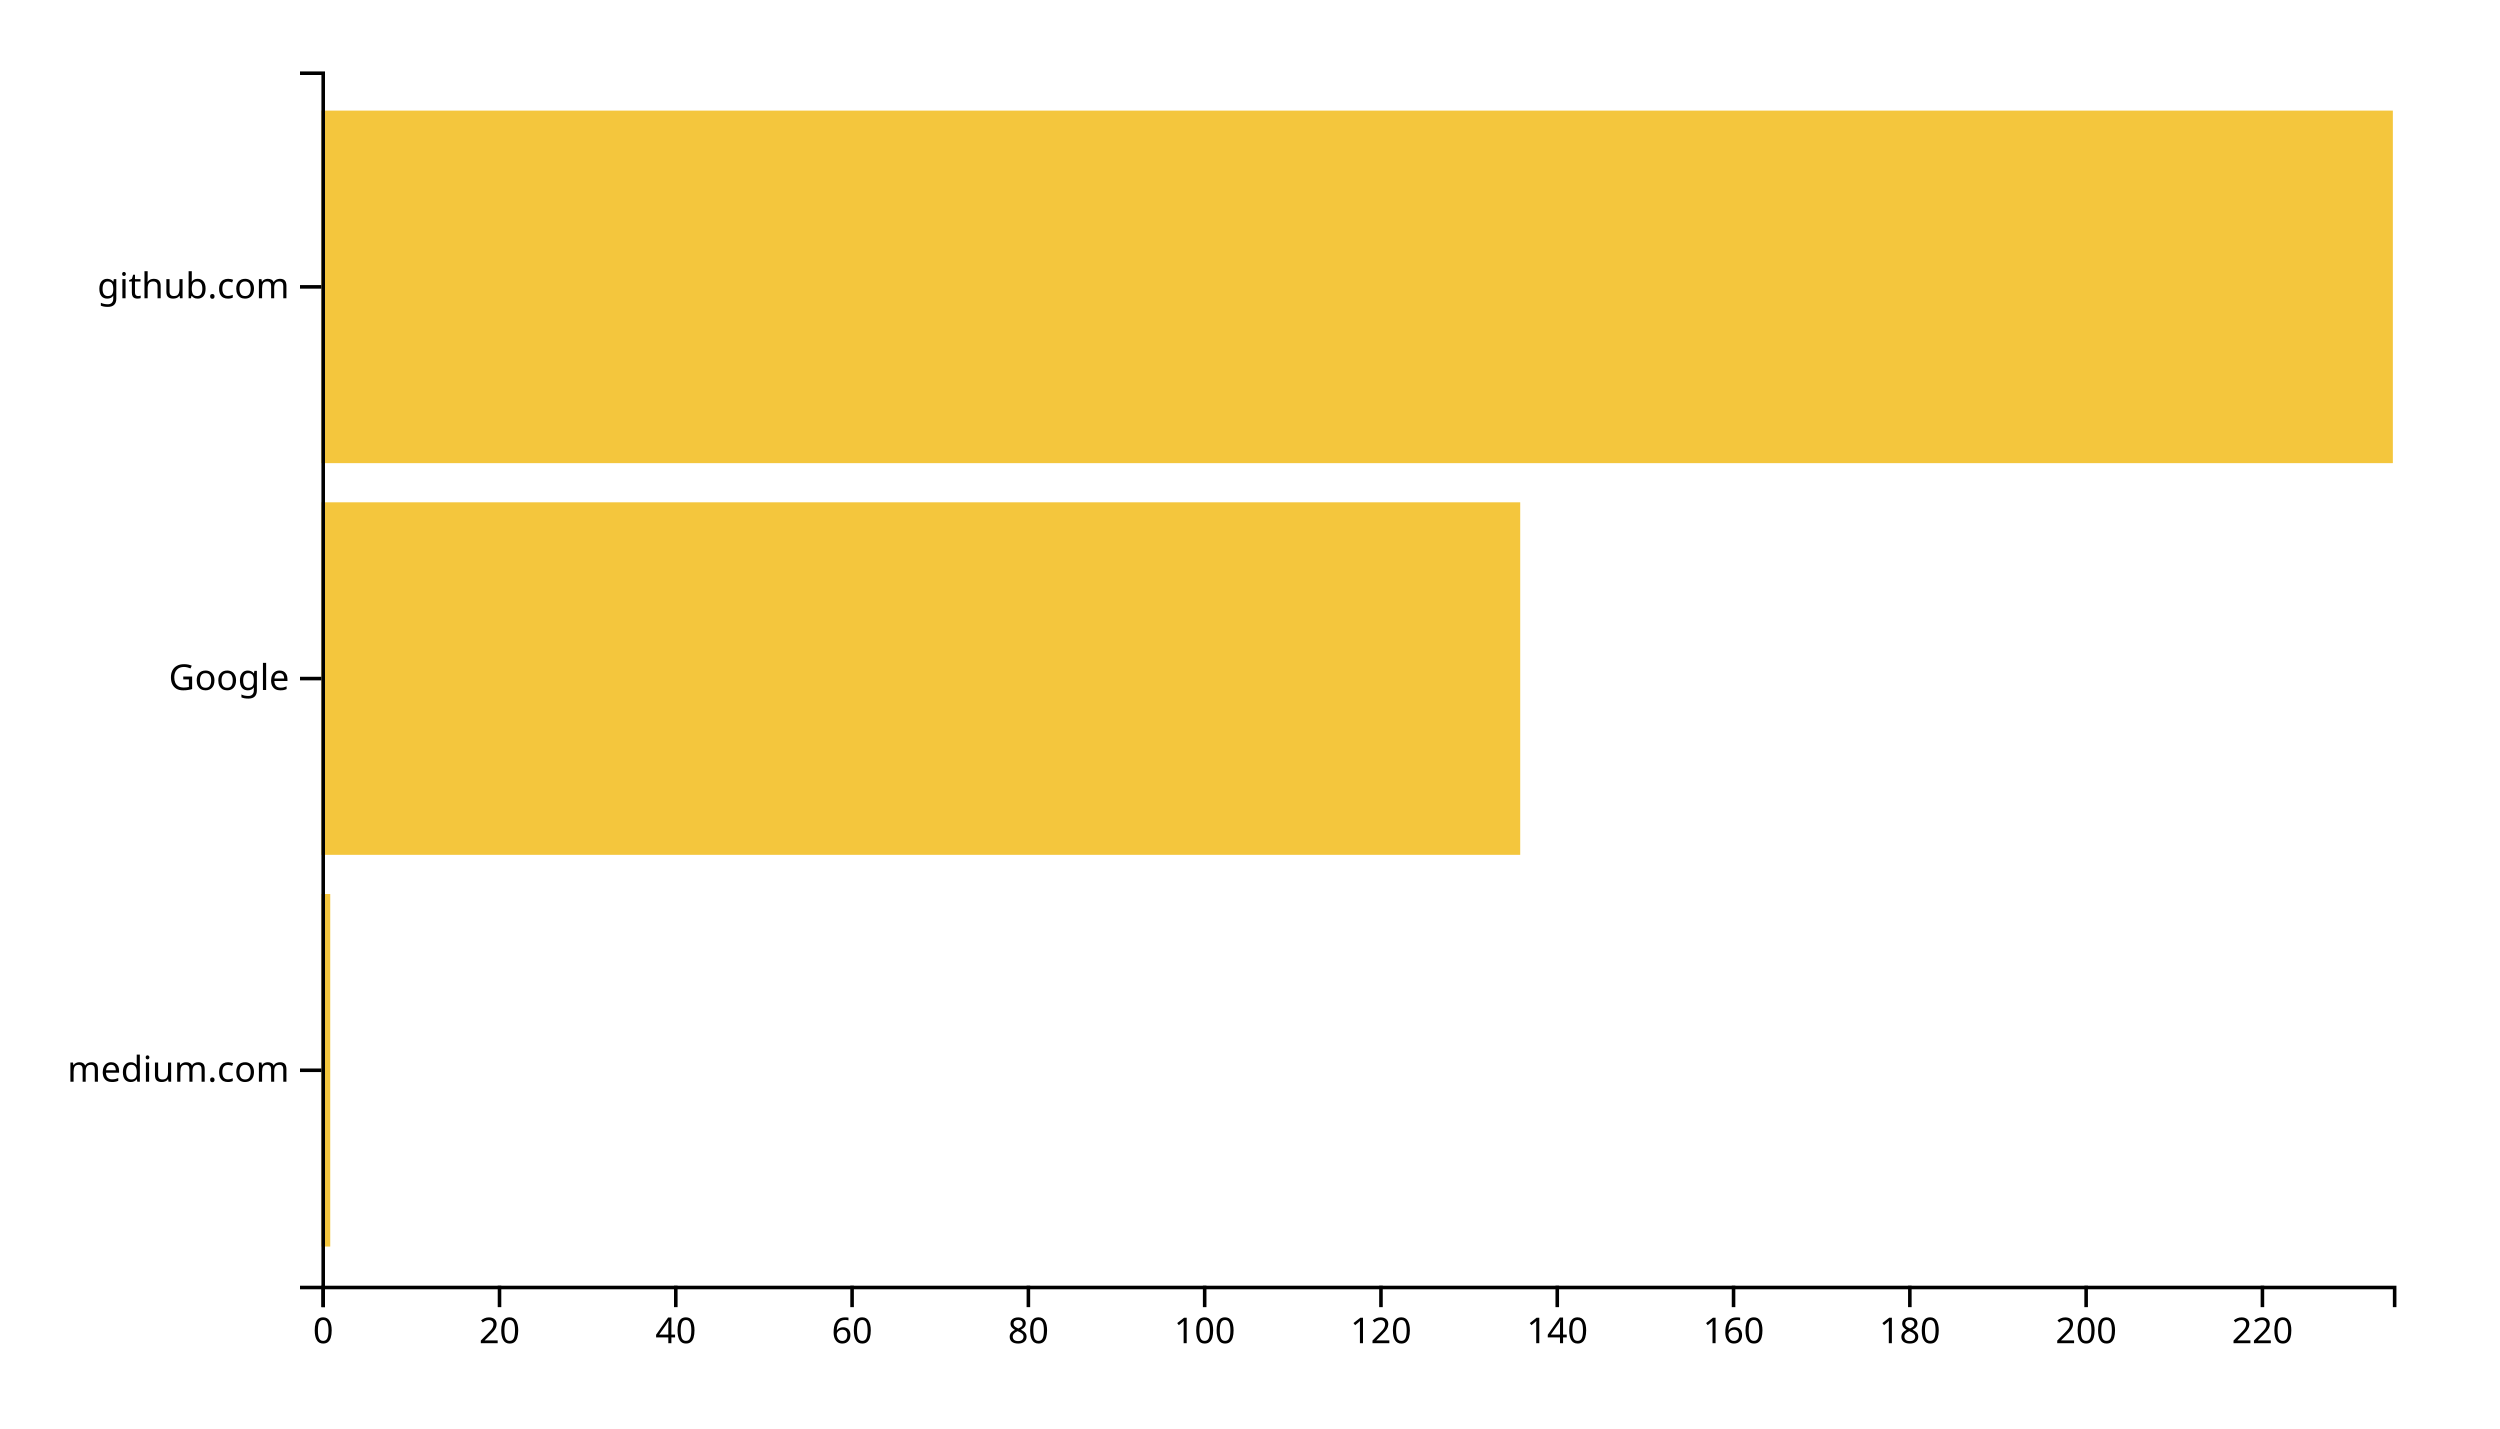
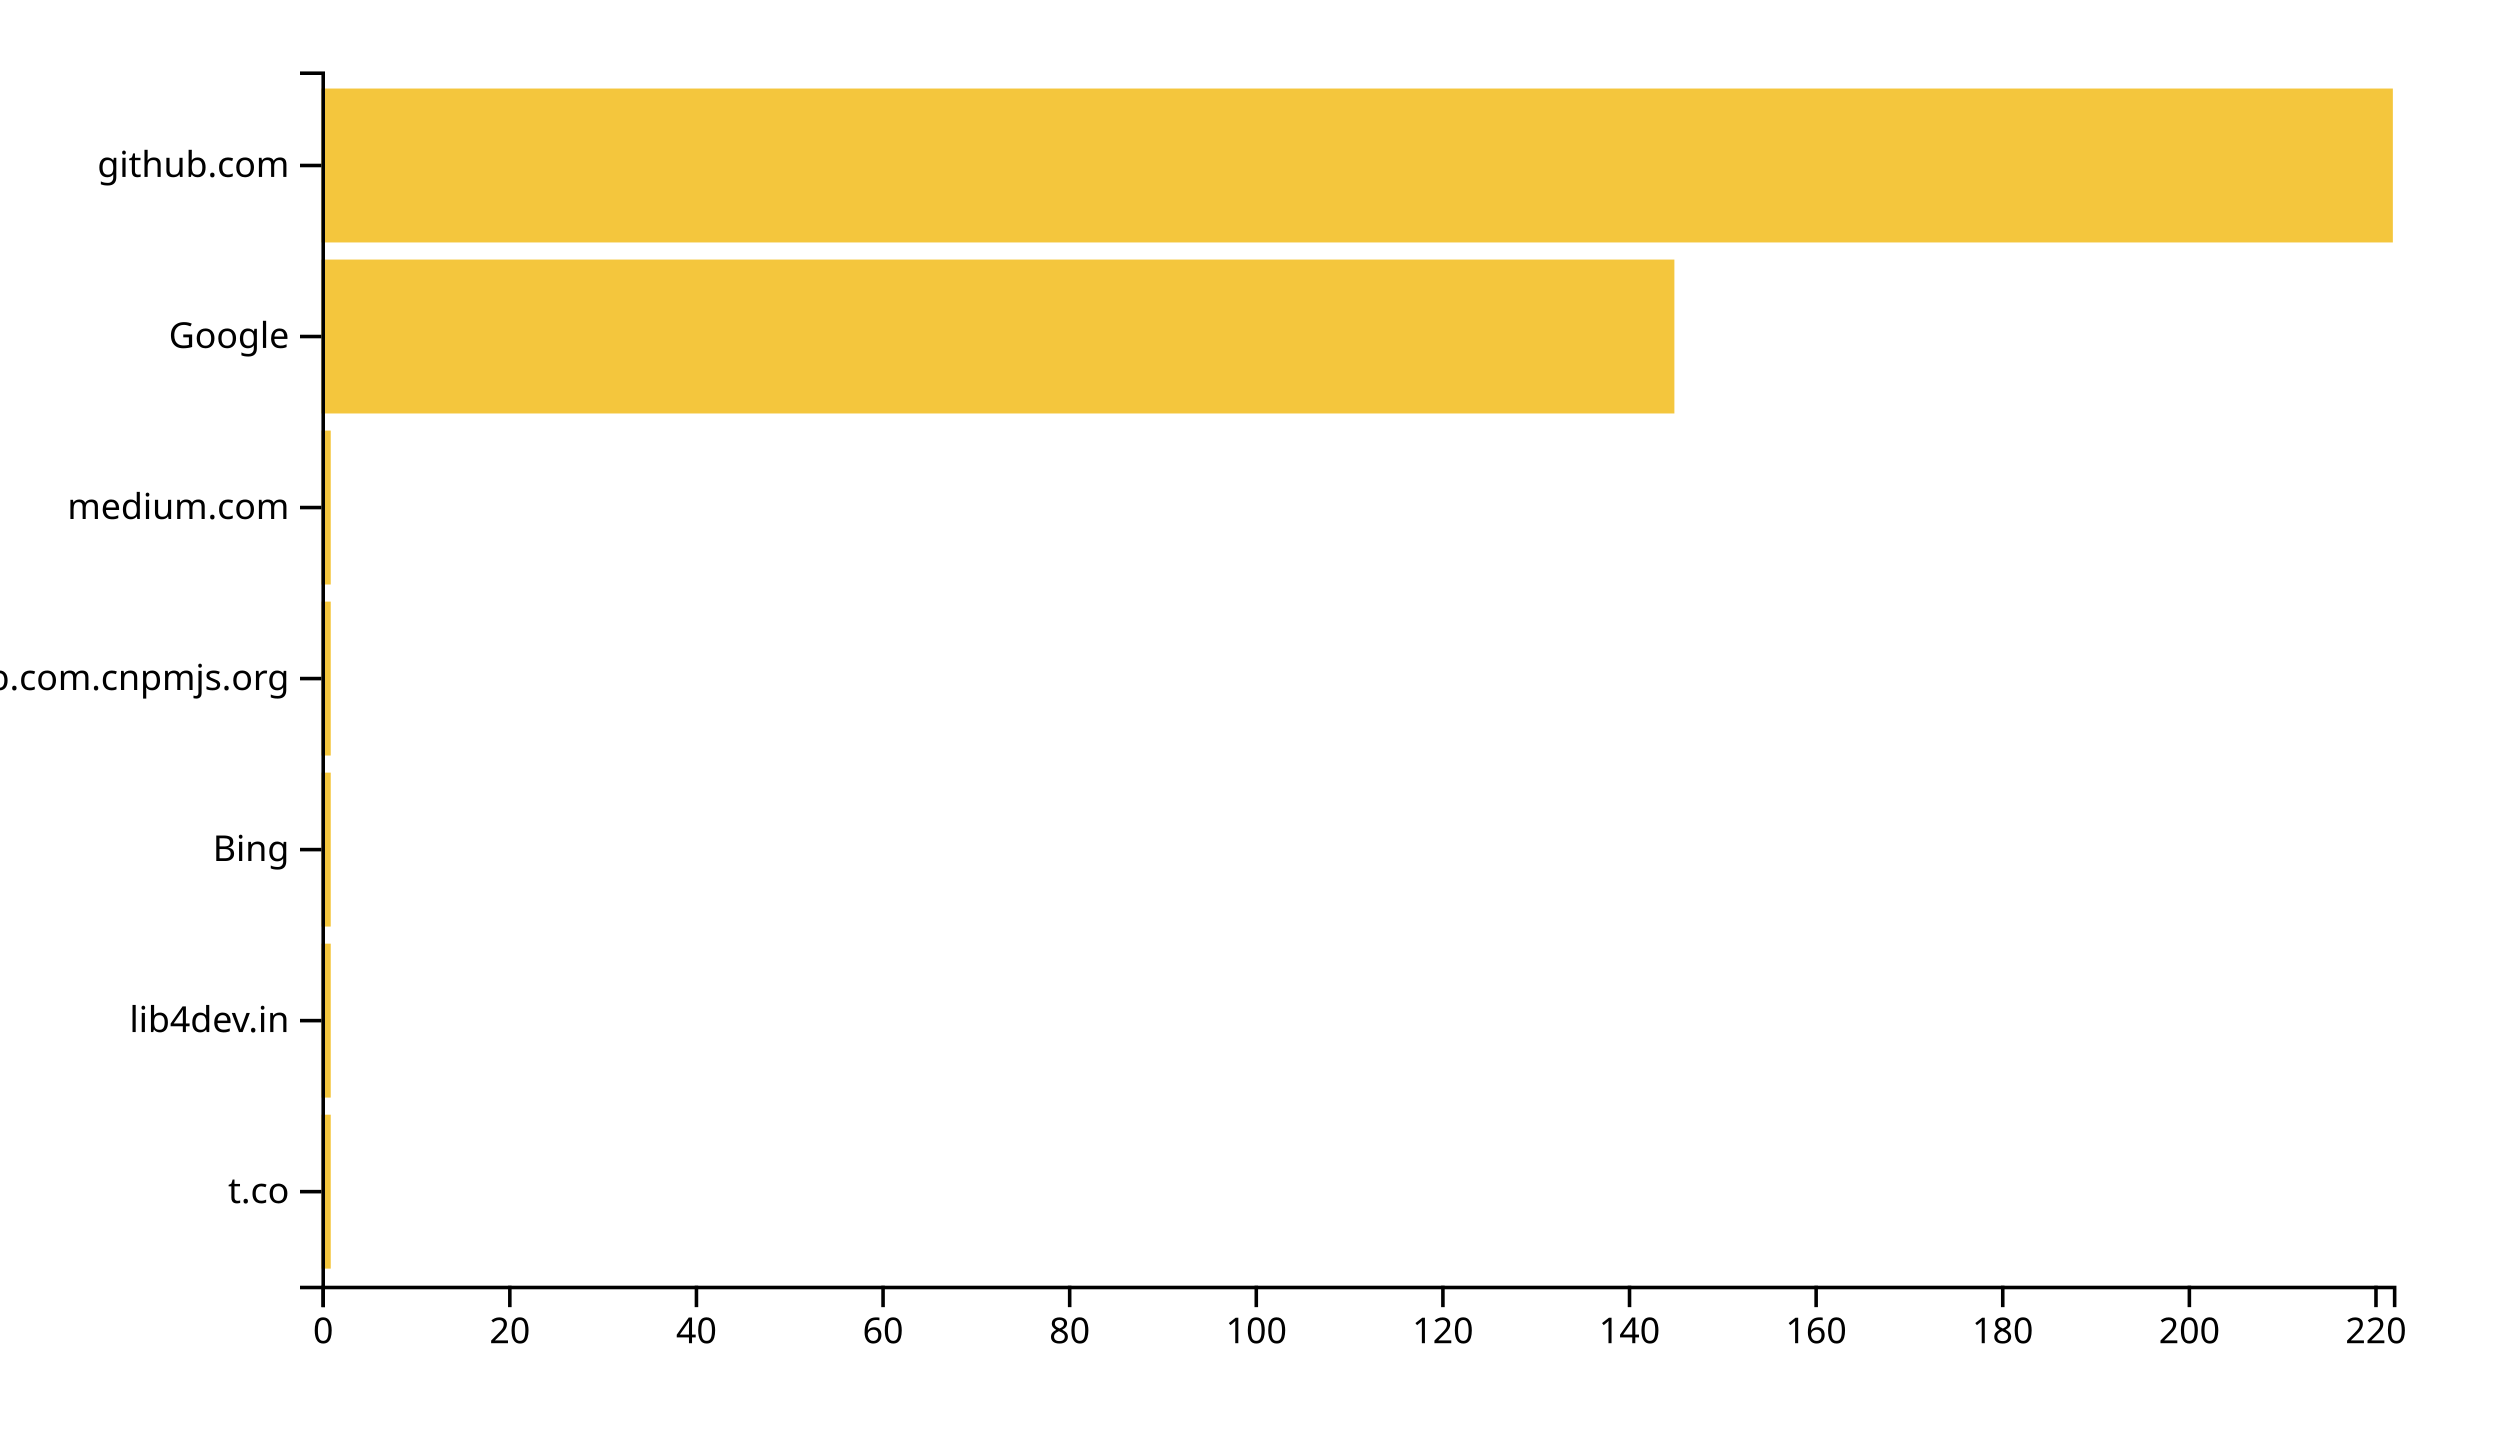
<svg xmlns="http://www.w3.org/2000/svg" width="700" height="400">
  <g transform="translate(90,20)">
-     <rect class="bar" width="2.468" y="230.323" height="98.71" style="fill: #f4c63d; text-anchor: end;" />
-     <rect class="bar" width="335.66" y="120.645" height="98.71" style="fill: #f4c63d; text-anchor: end;" />
-     <rect class="bar" width="580" y="10.968" height="98.71" style="fill: #f4c63d; text-anchor: end;" />
+     <rect class="bar" width="2.613" y="292.113" height="43.099" style="fill: #f4c63d; text-anchor: end;" />
+     <rect class="bar" width="2.613" y="244.225" height="43.099" style="fill: #f4c63d; text-anchor: end;" />
+     <rect class="bar" width="2.613" y="196.338" height="43.099" style="fill: #f4c63d; text-anchor: end;" />
+     <rect class="bar" width="2.613" y="148.451" height="43.099" style="fill: #f4c63d; text-anchor: end;" />
+     <rect class="bar" width="2.613" y="100.563" height="43.099" style="fill: #f4c63d; text-anchor: end;" />
+     <rect class="bar" width="378.829" y="52.676" height="43.099" style="fill: #f4c63d; text-anchor: end;" />
+     <rect class="bar" width="580" y="4.789" height="43.099" style="fill: #f4c63d; text-anchor: end;" />
    <g transform="translate(0,340)" fill="none" font-size="10" font-family="sans-serif" text-anchor="middle">
      <path class="domain" stroke="currentColor" d="M0.5,6V0.5H580.5V6" />
      <g class="tick" opacity="1" transform="translate(0.5,0)">
        <line stroke="currentColor" y2="6" />
        <text fill="currentColor" y="9" dy="0.71em">0</text>
      </g>
-       <g class="tick" opacity="1" transform="translate(49.8617,0)">
+       <g class="tick" opacity="1" transform="translate(52.75225,0)">
        <line stroke="currentColor" y2="6" />
        <text fill="currentColor" y="9" dy="0.71em">20</text>
      </g>
-       <g class="tick" opacity="1" transform="translate(99.2234,0)">
+       <g class="tick" opacity="1" transform="translate(105.0045,0)">
        <line stroke="currentColor" y2="6" />
        <text fill="currentColor" y="9" dy="0.71em">40</text>
      </g>
-       <g class="tick" opacity="1" transform="translate(148.5851,0)">
+       <g class="tick" opacity="1" transform="translate(157.2568,0)">
        <line stroke="currentColor" y2="6" />
        <text fill="currentColor" y="9" dy="0.71em">60</text>
      </g>
-       <g class="tick" opacity="1" transform="translate(197.9468,0)">
+       <g class="tick" opacity="1" transform="translate(209.509,0)">
        <line stroke="currentColor" y2="6" />
        <text fill="currentColor" y="9" dy="0.71em">80</text>
      </g>
-       <g class="tick" opacity="1" transform="translate(247.3085,0)">
+       <g class="tick" opacity="1" transform="translate(261.7613,0)">
        <line stroke="currentColor" y2="6" />
        <text fill="currentColor" y="9" dy="0.71em">100</text>
      </g>
-       <g class="tick" opacity="1" transform="translate(296.6702,0)">
+       <g class="tick" opacity="1" transform="translate(314.0135,0)">
        <line stroke="currentColor" y2="6" />
        <text fill="currentColor" y="9" dy="0.71em">120</text>
      </g>
-       <g class="tick" opacity="1" transform="translate(346.0319,0)">
+       <g class="tick" opacity="1" transform="translate(366.2658,0)">
        <line stroke="currentColor" y2="6" />
        <text fill="currentColor" y="9" dy="0.71em">140</text>
      </g>
-       <g class="tick" opacity="1" transform="translate(395.3936,0)">
+       <g class="tick" opacity="1" transform="translate(418.518,0)">
        <line stroke="currentColor" y2="6" />
        <text fill="currentColor" y="9" dy="0.71em">160</text>
      </g>
-       <g class="tick" opacity="1" transform="translate(444.7553,0)">
+       <g class="tick" opacity="1" transform="translate(470.7703,0)">
        <line stroke="currentColor" y2="6" />
        <text fill="currentColor" y="9" dy="0.71em">180</text>
      </g>
-       <g class="tick" opacity="1" transform="translate(494.117,0)">
+       <g class="tick" opacity="1" transform="translate(523.0225,0)">
        <line stroke="currentColor" y2="6" />
        <text fill="currentColor" y="9" dy="0.71em">200</text>
      </g>
-       <g class="tick" opacity="1" transform="translate(543.4787,0)">
+       <g class="tick" opacity="1" transform="translate(575.2748,0)">
        <line stroke="currentColor" y2="6" />
        <text fill="currentColor" y="9" dy="0.71em">220</text>
      </g>
    </g>
    <g fill="none" font-size="10" font-family="sans-serif" text-anchor="end">
      <path class="domain" stroke="currentColor" d="M-6,340.5H0.5V0.5H-6" />
-       <g class="tick" opacity="1" transform="translate(0,279.6774)">
+       <g class="tick" opacity="1" transform="translate(0,313.662)">
+         <line stroke="currentColor" x2="-6" />
+         <text fill="currentColor" x="-9" dy="0.32em">t.co</text>
+       </g>
+       <g class="tick" opacity="1" transform="translate(0,265.7746)">
+         <line stroke="currentColor" x2="-6" />
+         <text fill="currentColor" x="-9" dy="0.32em">lib4dev.in</text>
+       </g>
+       <g class="tick" opacity="1" transform="translate(0,217.8873)">
+         <line stroke="currentColor" x2="-6" />
+         <text fill="currentColor" x="-9" dy="0.32em">Bing</text>
+       </g>
+       <g class="tick" opacity="1" transform="translate(0,170)">
+         <line stroke="currentColor" x2="-6" />
+         <text fill="currentColor" x="-9" dy="0.32em">github.com.cnpmjs.org</text>
+       </g>
+       <g class="tick" opacity="1" transform="translate(0,122.1127)">
        <line stroke="currentColor" x2="-6" />
        <text fill="currentColor" x="-9" dy="0.32em">medium.com</text>
      </g>
-       <g class="tick" opacity="1" transform="translate(0,170)">
+       <g class="tick" opacity="1" transform="translate(0,74.22535)">
        <line stroke="currentColor" x2="-6" />
        <text fill="currentColor" x="-9" dy="0.32em">Google</text>
      </g>
-       <g class="tick" opacity="1" transform="translate(0,60.32258)">
+       <g class="tick" opacity="1" transform="translate(0,26.33803)">
        <line stroke="currentColor" x2="-6" />
        <text fill="currentColor" x="-9" dy="0.32em">github.com</text>
      </g>
    </g>
  </g>
</svg>
